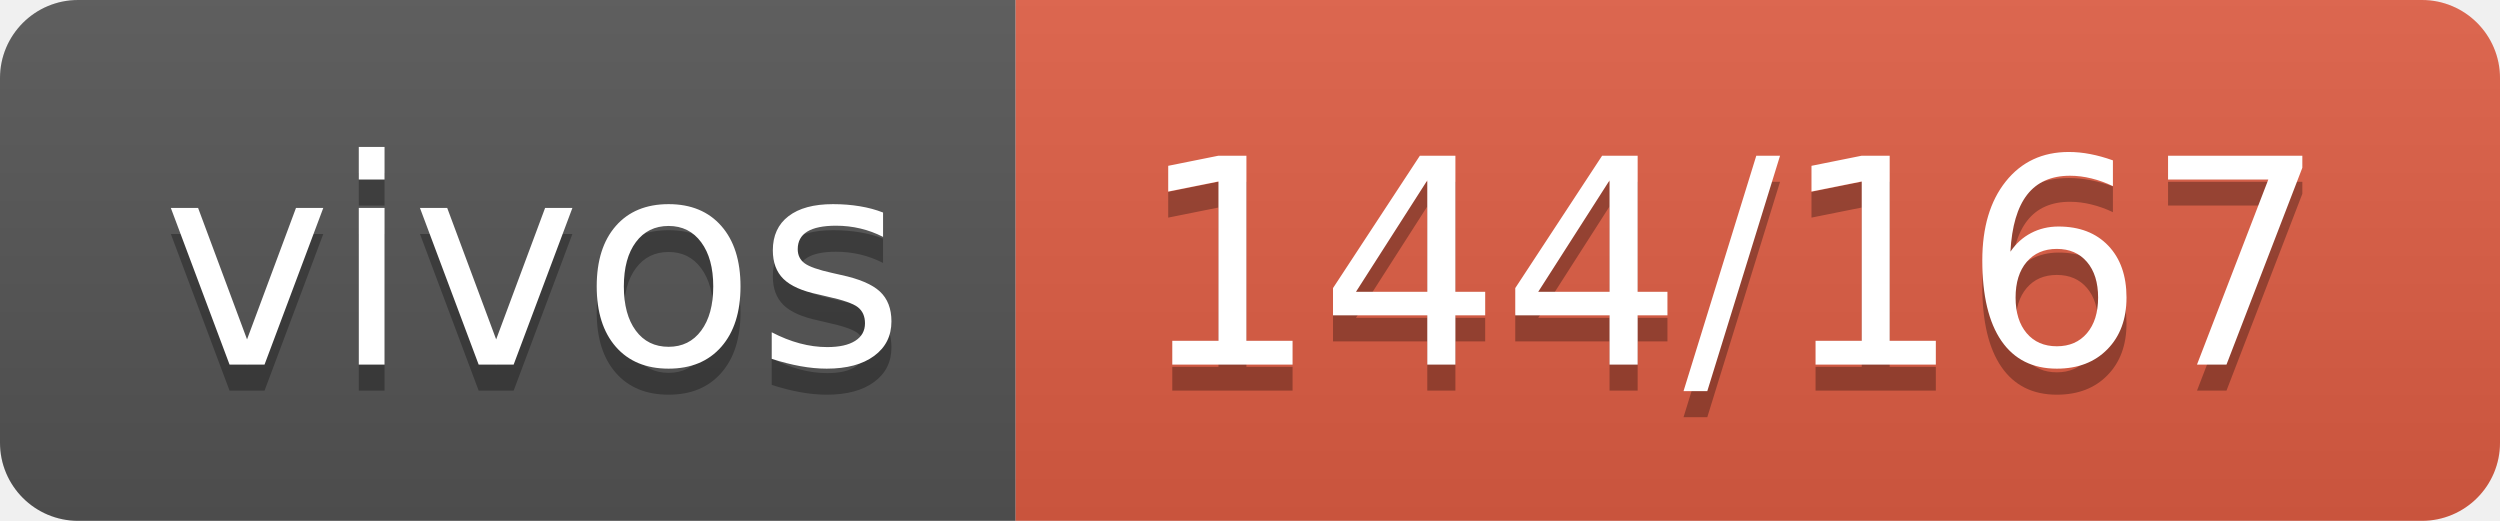
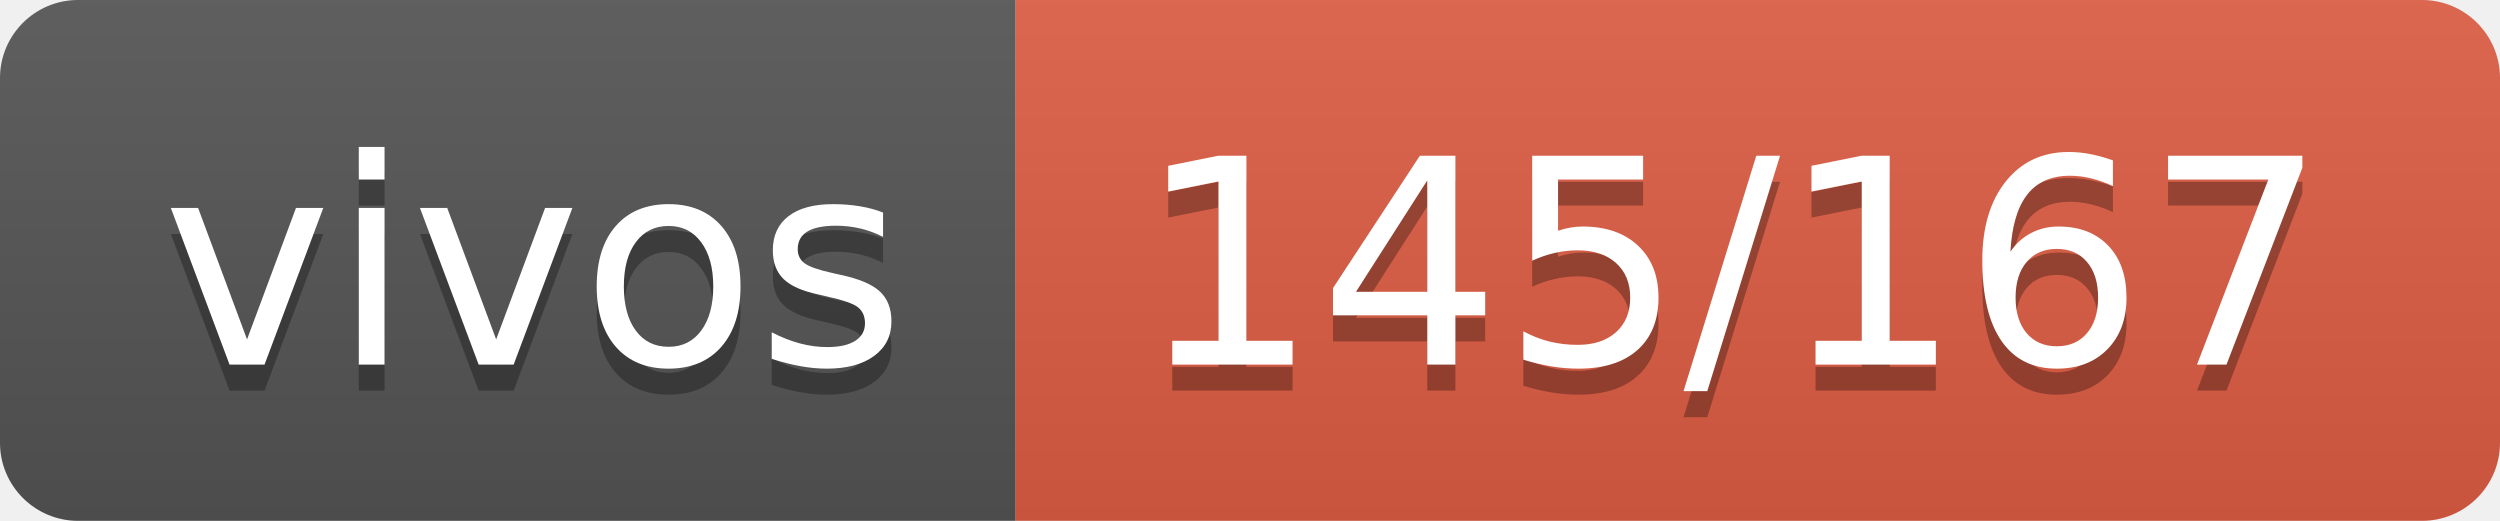
- <svg xmlns="http://www.w3.org/2000/svg" width="96" height="20" role="img" aria-label="vivos: 144/167">
+ <svg xmlns="http://www.w3.org/2000/svg" width="96" height="20" role="img" aria-label="vivos: 145/167">
  <linearGradient id="s" x2="0" y2="100%">
    <stop offset="0" stop-color="#bbb" stop-opacity=".1" />
    <stop offset="1" stop-opacity=".1" />
  </linearGradient>
  <clipPath id="r">
    <rect width="96" height="20" rx="3" fill="#fff" />
  </clipPath>
  <g clip-path="url(#r)">
    <rect width="39" height="20" fill="#555" />
    <rect x="39" width="57" height="20" fill="#e05d44" />
    <rect width="96" height="20" fill="url(#s)" />
  </g>
  <g fill="#fff" text-anchor="middle" font-family="Verdana,Geneva,DejaVu Sans,sans-serif" text-rendering="geometricPrecision" font-size="110">
    <text aria-hidden="true" x="205" y="150" fill="#010101" fill-opacity=".3" transform="scale(.1)" textLength="290">vivos</text>
    <text x="205" y="140" transform="scale(.1)" fill="#fff" textLength="290">vivos</text>
-     <text aria-hidden="true" x="665" y="150" fill="#010101" fill-opacity=".3" transform="scale(.1)" textLength="470">144/167</text>
-     <text x="665" y="140" transform="scale(.1)" fill="#fff" textLength="470">144/167</text>
+     <text aria-hidden="true" x="665" y="150" fill="#010101" fill-opacity=".3" transform="scale(.1)" textLength="470">145/167</text>
+     <text x="665" y="140" transform="scale(.1)" fill="#fff" textLength="470">145/167</text>
  </g>
</svg>
